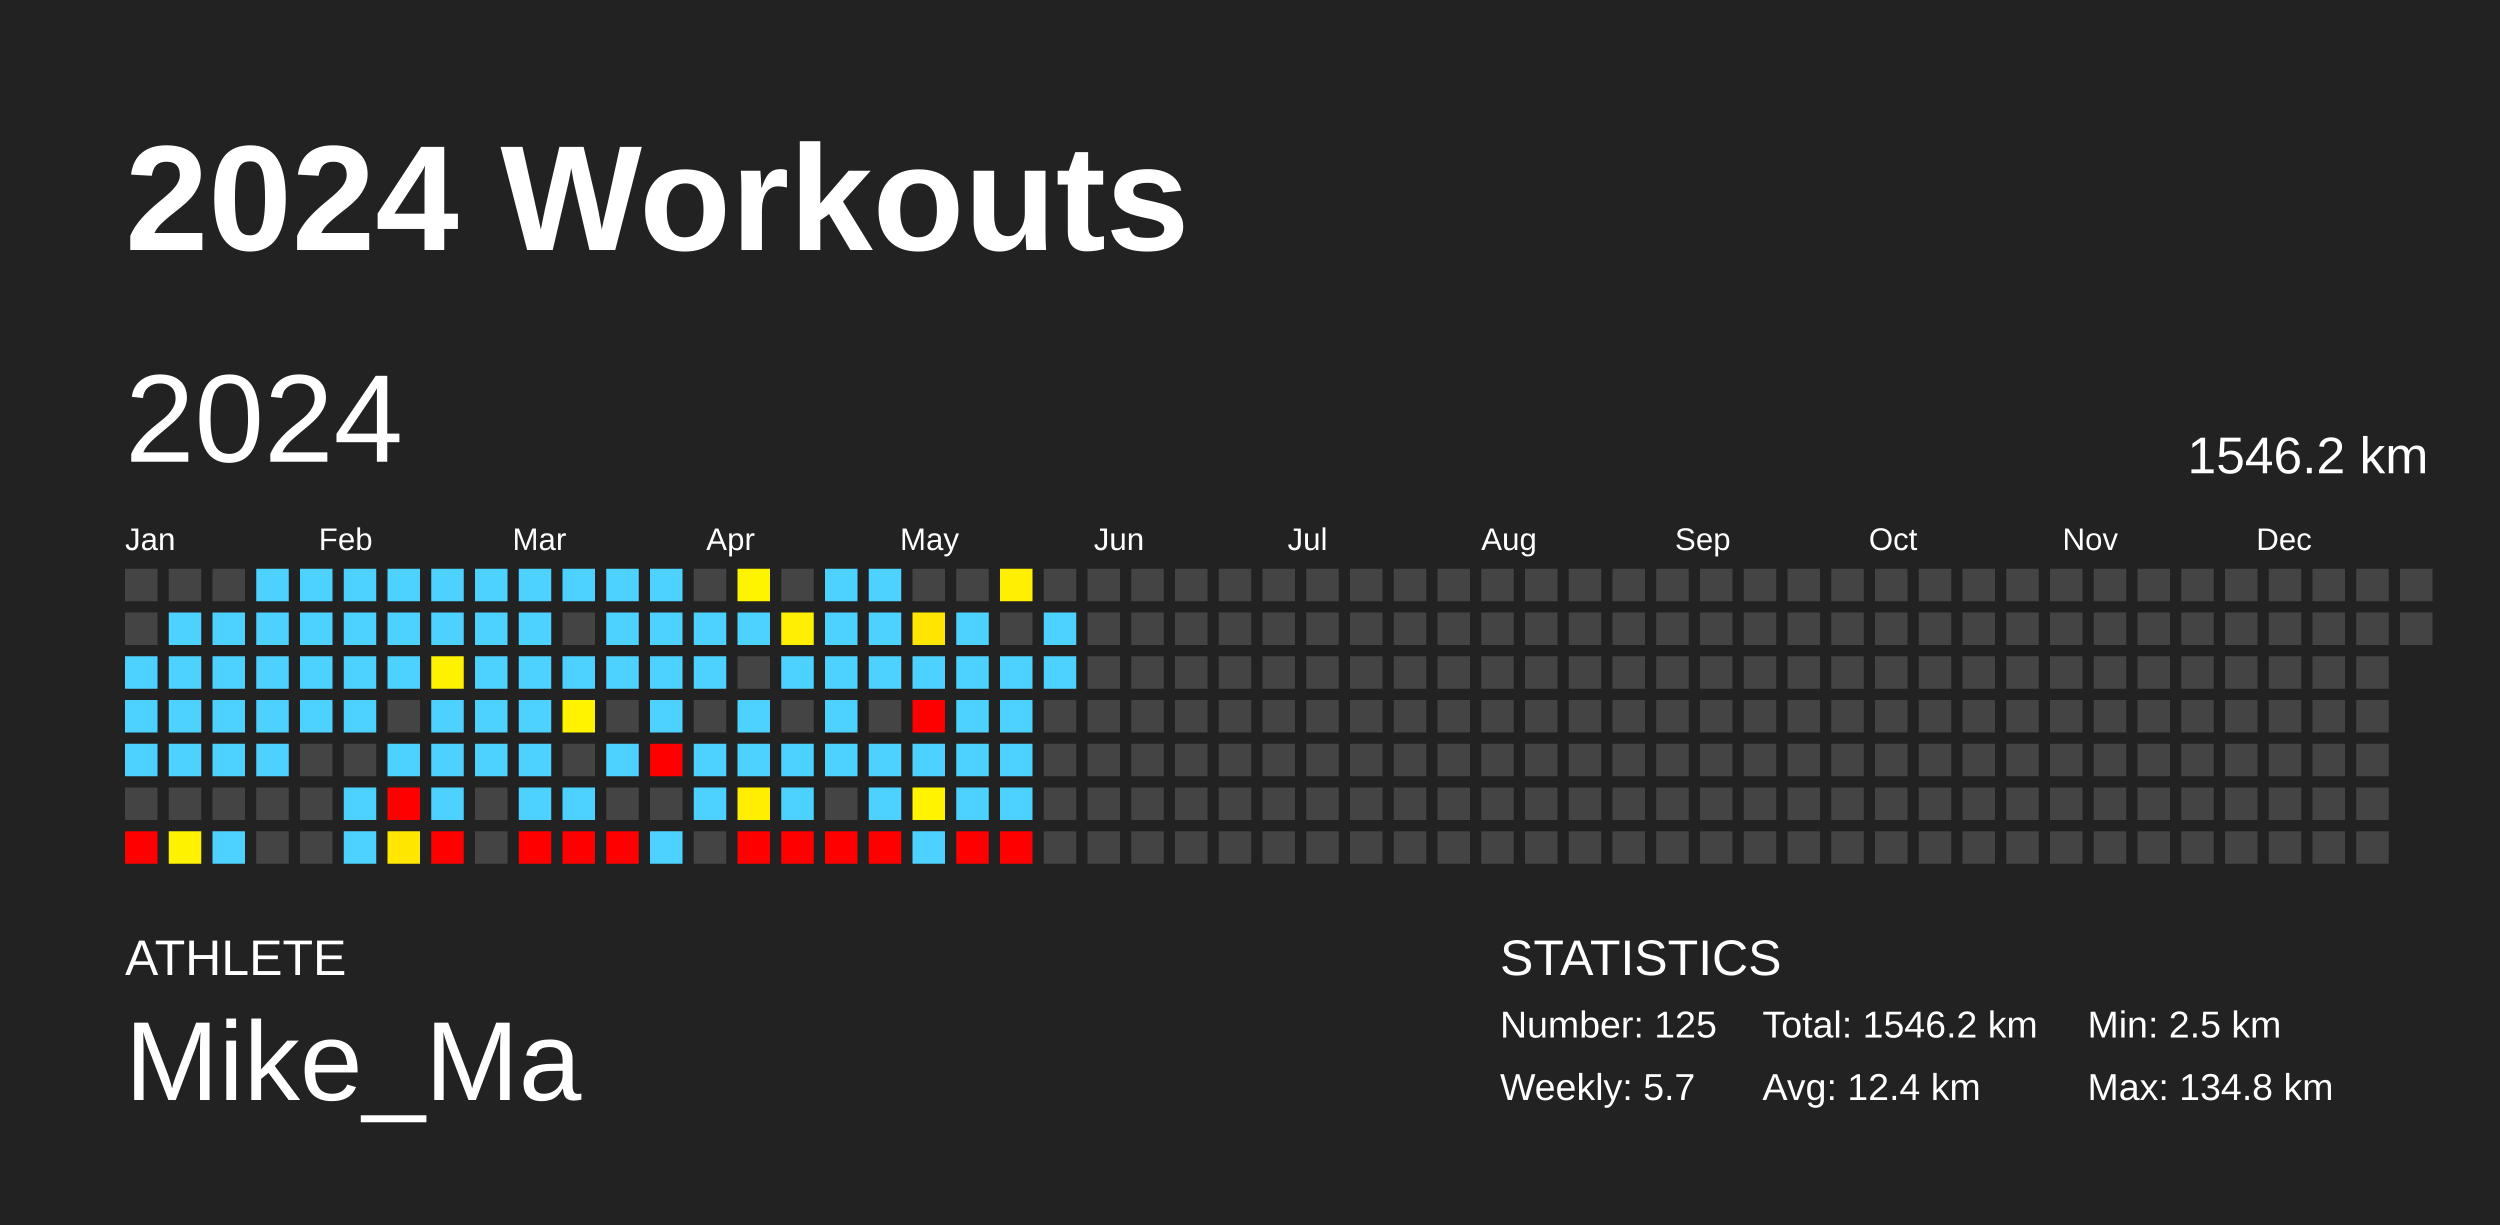
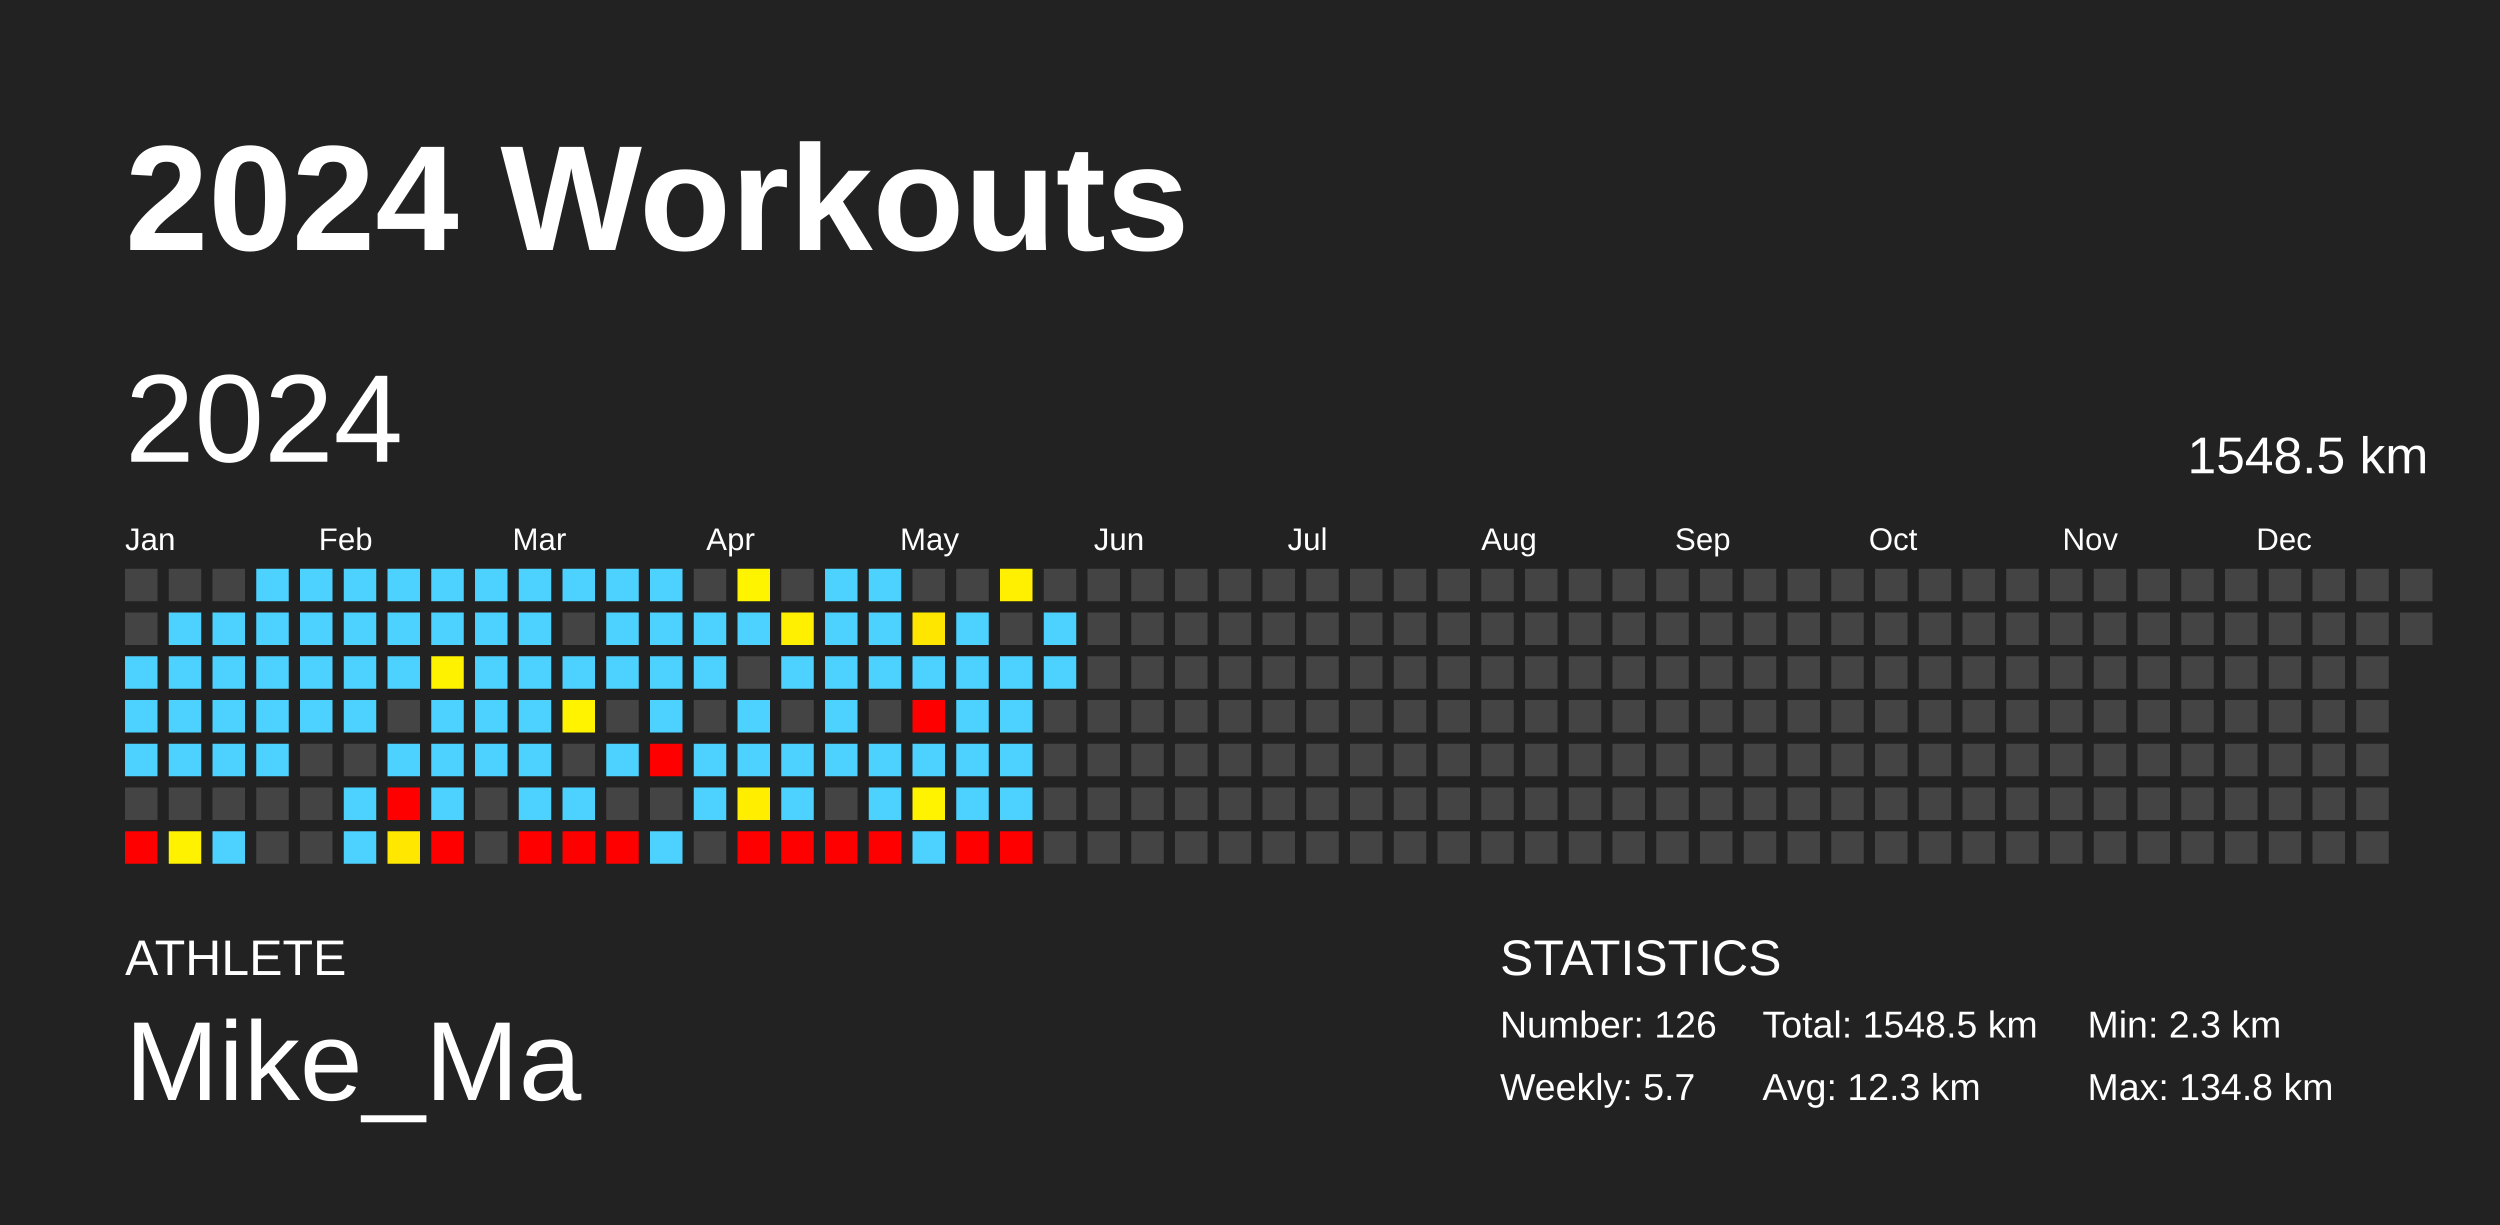
<svg xmlns="http://www.w3.org/2000/svg" baseProfile="full" height="98mm" version="1.1" viewBox="0,0,200,98" width="200mm">
  <defs />
  <rect fill="#222222" height="98" width="200" x="0" y="0" />
  <text fill="#FFFFFF" style="font-size:12px; font-family:Arial; font-weight:bold;" x="10" y="20">2024 Workouts</text>
  <text fill="#FFFFFF" style="font-size:4px; font-family:Arial" x="10" y="78">ATHLETE</text>
  <text fill="#FFFFFF" style="font-size:9px; font-family:Arial" x="10" y="88">Mike_Ma</text>
  <text fill="#FFFFFF" style="font-size:4px; font-family:Arial" x="120" y="78">STATISTICS</text>
-   <text fill="#FFFFFF" style="font-size:3px; font-family:Arial" x="120" y="83">Number: 125</text>
+   <text fill="#FFFFFF" style="font-size:3px; font-family:Arial" x="120" y="83">Number: 126</text>
  <text fill="#FFFFFF" style="font-size:3px; font-family:Arial" x="120" y="88">Weekly: 5.7</text>
-   <text fill="#FFFFFF" style="font-size:3px; font-family:Arial" x="141" y="83">Total: 1546.2 km</text>
-   <text fill="#FFFFFF" style="font-size:3px; font-family:Arial" x="141" y="88">Avg: 12.4 km</text>
-   <text fill="#FFFFFF" style="font-size:3px; font-family:Arial" x="167" y="83">Min: 2.5 km</text>
+   <text fill="#FFFFFF" style="font-size:3px; font-family:Arial" x="141" y="83">Total: 1548.5 km</text>
+   <text fill="#FFFFFF" style="font-size:3px; font-family:Arial" x="141" y="88">Avg: 12.3 km</text>
+   <text fill="#FFFFFF" style="font-size:3px; font-family:Arial" x="167" y="83">Min: 2.3 km</text>
  <text fill="#FFFFFF" style="font-size:3px; font-family:Arial" x="167" y="88">Max: 134.8 km</text>
  <text dominant-baseline="hanging" fill="#FFFFFF" style="font-size:10.0px; font-family:Arial;" x="10" y="30">2024</text>
-   <text dominant-baseline="hanging" fill="#FFFFFF" style="font-size:4.125px; font-family:Arial;" x="175" y="35">1546.2 km</text>
+   <text dominant-baseline="hanging" fill="#FFFFFF" style="font-size:4.125px; font-family:Arial;" x="175" y="35">1548.5 km</text>
  <text fill="#FFFFFF" style="font-size:2.5px; font-family:Arial" x="10.0" y="44">Jan</text>
  <text fill="#FFFFFF" style="font-size:2.5px; font-family:Arial" x="25.5" y="44">Feb</text>
  <text fill="#FFFFFF" style="font-size:2.5px; font-family:Arial" x="41.0" y="44">Mar</text>
  <text fill="#FFFFFF" style="font-size:2.5px; font-family:Arial" x="56.5" y="44">Apr</text>
  <text fill="#FFFFFF" style="font-size:2.5px; font-family:Arial" x="72.0" y="44">May</text>
  <text fill="#FFFFFF" style="font-size:2.5px; font-family:Arial" x="87.5" y="44">Jun</text>
  <text fill="#FFFFFF" style="font-size:2.5px; font-family:Arial" x="103.0" y="44">Jul</text>
  <text fill="#FFFFFF" style="font-size:2.5px; font-family:Arial" x="118.5" y="44">Aug</text>
  <text fill="#FFFFFF" style="font-size:2.5px; font-family:Arial" x="134.0" y="44">Sep</text>
  <text fill="#FFFFFF" style="font-size:2.5px; font-family:Arial" x="149.5" y="44">Oct</text>
  <text fill="#FFFFFF" style="font-size:2.5px; font-family:Arial" x="165.0" y="44">Nov</text>
  <text fill="#FFFFFF" style="font-size:2.5px; font-family:Arial" x="180.5" y="44">Dec</text>
  <rect fill="#444444" height="2.6" width="2.6" x="10.0" y="45.5" />
  <rect fill="#444444" height="2.6" width="2.6" x="10.0" y="49.0" />
  <rect fill="#4dd2ff" height="2.6" width="2.6" x="10.0" y="52.5" />
  <rect fill="#4dd2ff" height="2.6" width="2.6" x="10.0" y="56.0" />
  <rect fill="#4dd2ff" height="2.6" width="2.6" x="10.0" y="59.5" />
  <rect fill="#444444" height="2.6" width="2.6" x="10.0" y="63.0" />
  <rect fill="red" height="2.6" width="2.6" x="10.0" y="66.5" />
  <rect fill="#444444" height="2.6" width="2.6" x="13.5" y="45.5" />
  <rect fill="#4dd2ff" height="2.6" width="2.6" x="13.5" y="49.0" />
  <rect fill="#4dd2ff" height="2.6" width="2.6" x="13.5" y="52.5" />
  <rect fill="#4dd2ff" height="2.6" width="2.6" x="13.5" y="56.0" />
  <rect fill="#4dd2ff" height="2.6" width="2.6" x="13.5" y="59.5" />
  <rect fill="#444444" height="2.6" width="2.6" x="13.5" y="63.0" />
  <rect fill="#fff200" height="2.6" width="2.6" x="13.5" y="66.5" />
  <rect fill="#444444" height="2.6" width="2.6" x="17.0" y="45.5" />
  <rect fill="#4dd2ff" height="2.6" width="2.6" x="17.0" y="49.0" />
  <rect fill="#4dd2ff" height="2.6" width="2.6" x="17.0" y="52.5" />
  <rect fill="#4dd2ff" height="2.6" width="2.6" x="17.0" y="56.0" />
  <rect fill="#4dd2ff" height="2.6" width="2.6" x="17.0" y="59.5" />
  <rect fill="#444444" height="2.6" width="2.6" x="17.0" y="63.0" />
  <rect fill="#4dd2ff" height="2.6" width="2.6" x="17.0" y="66.5" />
  <rect fill="#4dd2ff" height="2.6" width="2.6" x="20.5" y="45.5" />
  <rect fill="#4dd2ff" height="2.6" width="2.6" x="20.5" y="49.0" />
  <rect fill="#4dd2ff" height="2.6" width="2.6" x="20.5" y="52.5" />
  <rect fill="#4dd2ff" height="2.6" width="2.6" x="20.5" y="56.0" />
  <rect fill="#4dd2ff" height="2.6" width="2.6" x="20.5" y="59.5" />
  <rect fill="#444444" height="2.6" width="2.6" x="20.5" y="63.0" />
  <rect fill="#444444" height="2.6" width="2.6" x="20.5" y="66.5" />
  <rect fill="#4dd2ff" height="2.6" width="2.6" x="24.0" y="45.5" />
  <rect fill="#4dd2ff" height="2.6" width="2.6" x="24.0" y="49.0" />
  <rect fill="#4dd2ff" height="2.6" width="2.6" x="24.0" y="52.5" />
  <rect fill="#4dd2ff" height="2.6" width="2.6" x="24.0" y="56.0" />
  <rect fill="#444444" height="2.6" width="2.6" x="24.0" y="59.5" />
  <rect fill="#444444" height="2.6" width="2.6" x="24.0" y="63.0" />
  <rect fill="#444444" height="2.6" width="2.6" x="24.0" y="66.5" />
  <rect fill="#4dd2ff" height="2.6" width="2.6" x="27.5" y="45.5" />
  <rect fill="#4dd2ff" height="2.6" width="2.6" x="27.5" y="49.0" />
  <rect fill="#4dd2ff" height="2.6" width="2.6" x="27.5" y="52.5" />
  <rect fill="#4dd2ff" height="2.6" width="2.6" x="27.5" y="56.0" />
  <rect fill="#444444" height="2.6" width="2.6" x="27.5" y="59.5" />
  <rect fill="#4dd2ff" height="2.6" width="2.6" x="27.5" y="63.0" />
  <rect fill="#4dd2ff" height="2.6" width="2.6" x="27.5" y="66.5" />
  <rect fill="#4dd2ff" height="2.6" width="2.6" x="31.0" y="45.5" />
  <rect fill="#4dd2ff" height="2.6" width="2.6" x="31.0" y="49.0" />
  <rect fill="#4dd2ff" height="2.6" width="2.6" x="31.0" y="52.5" />
  <rect fill="#444444" height="2.6" width="2.6" x="31.0" y="56.0" />
  <rect fill="#4dd2ff" height="2.6" width="2.6" x="31.0" y="59.5" />
  <rect fill="red" height="2.6" width="2.6" x="31.0" y="63.0" />
  <rect fill="#ffe700" height="2.6" width="2.6" x="31.0" y="66.5" />
  <rect fill="#4dd2ff" height="2.6" width="2.6" x="34.5" y="45.5" />
  <rect fill="#4dd2ff" height="2.6" width="2.6" x="34.5" y="49.0" />
  <rect fill="#fff200" height="2.6" width="2.6" x="34.5" y="52.5" />
  <rect fill="#4dd2ff" height="2.6" width="2.6" x="34.5" y="56.0" />
  <rect fill="#4dd2ff" height="2.6" width="2.6" x="34.5" y="59.5" />
  <rect fill="#4dd2ff" height="2.6" width="2.6" x="34.5" y="63.0" />
  <rect fill="red" height="2.6" width="2.6" x="34.5" y="66.5" />
  <rect fill="#4dd2ff" height="2.6" width="2.6" x="38.0" y="45.5" />
  <rect fill="#4dd2ff" height="2.6" width="2.6" x="38.0" y="49.0" />
  <rect fill="#4dd2ff" height="2.6" width="2.6" x="38.0" y="52.5" />
  <rect fill="#4dd2ff" height="2.6" width="2.6" x="38.0" y="56.0" />
  <rect fill="#4dd2ff" height="2.6" width="2.6" x="38.0" y="59.5" />
  <rect fill="#444444" height="2.6" width="2.6" x="38.0" y="63.0" />
  <rect fill="#444444" height="2.6" width="2.6" x="38.0" y="66.5" />
  <rect fill="#4dd2ff" height="2.6" width="2.6" x="41.5" y="45.5" />
  <rect fill="#4dd2ff" height="2.6" width="2.6" x="41.5" y="49.0" />
  <rect fill="#4dd2ff" height="2.6" width="2.6" x="41.5" y="52.5" />
  <rect fill="#4dd2ff" height="2.6" width="2.6" x="41.5" y="56.0" />
  <rect fill="#4dd2ff" height="2.6" width="2.6" x="41.5" y="59.5" />
  <rect fill="#4dd2ff" height="2.6" width="2.6" x="41.5" y="63.0" />
  <rect fill="red" height="2.6" width="2.6" x="41.5" y="66.5" />
  <rect fill="#4dd2ff" height="2.6" width="2.6" x="45.0" y="45.5" />
  <rect fill="#444444" height="2.6" width="2.6" x="45.0" y="49.0" />
  <rect fill="#4dd2ff" height="2.6" width="2.6" x="45.0" y="52.5" />
  <rect fill="#fff300" height="2.6" width="2.6" x="45.0" y="56.0" />
  <rect fill="#444444" height="2.6" width="2.6" x="45.0" y="59.5" />
  <rect fill="#4dd2ff" height="2.6" width="2.6" x="45.0" y="63.0" />
  <rect fill="red" height="2.6" width="2.6" x="45.0" y="66.5" />
  <rect fill="#4dd2ff" height="2.6" width="2.6" x="48.5" y="45.5" />
  <rect fill="#4dd2ff" height="2.6" width="2.6" x="48.5" y="49.0" />
  <rect fill="#4dd2ff" height="2.6" width="2.6" x="48.5" y="52.5" />
  <rect fill="#444444" height="2.6" width="2.6" x="48.5" y="56.0" />
  <rect fill="#4dd2ff" height="2.6" width="2.6" x="48.5" y="59.5" />
  <rect fill="#444444" height="2.6" width="2.6" x="48.5" y="63.0" />
  <rect fill="red" height="2.6" width="2.6" x="48.5" y="66.5" />
  <rect fill="#4dd2ff" height="2.6" width="2.6" x="52.0" y="45.5" />
  <rect fill="#4dd2ff" height="2.6" width="2.6" x="52.0" y="49.0" />
  <rect fill="#4dd2ff" height="2.6" width="2.6" x="52.0" y="52.5" />
  <rect fill="#4dd2ff" height="2.6" width="2.6" x="52.0" y="56.0" />
  <rect fill="red" height="2.6" width="2.6" x="52.0" y="59.5" />
  <rect fill="#444444" height="2.6" width="2.6" x="52.0" y="63.0" />
  <rect fill="#4dd2ff" height="2.6" width="2.6" x="52.0" y="66.5" />
  <rect fill="#444444" height="2.6" width="2.6" x="55.5" y="45.5" />
  <rect fill="#4dd2ff" height="2.6" width="2.6" x="55.5" y="49.0" />
  <rect fill="#4dd2ff" height="2.6" width="2.6" x="55.5" y="52.5" />
  <rect fill="#444444" height="2.6" width="2.6" x="55.5" y="56.0" />
  <rect fill="#4dd2ff" height="2.6" width="2.6" x="55.5" y="59.5" />
  <rect fill="#4dd2ff" height="2.6" width="2.6" x="55.5" y="63.0" />
  <rect fill="#444444" height="2.6" width="2.6" x="55.5" y="66.5" />
  <rect fill="#fff400" height="2.6" width="2.6" x="59.0" y="45.5" />
  <rect fill="#4dd2ff" height="2.6" width="2.6" x="59.0" y="49.0" />
  <rect fill="#444444" height="2.6" width="2.6" x="59.0" y="52.5" />
  <rect fill="#4dd2ff" height="2.6" width="2.6" x="59.0" y="56.0" />
  <rect fill="#4dd2ff" height="2.6" width="2.6" x="59.0" y="59.5" />
  <rect fill="#ffee00" height="2.6" width="2.6" x="59.0" y="63.0" />
  <rect fill="red" height="2.6" width="2.6" x="59.0" y="66.5" />
  <rect fill="#444444" height="2.6" width="2.6" x="62.5" y="45.5" />
  <rect fill="#ffef00" height="2.6" width="2.6" x="62.5" y="49.0" />
  <rect fill="#4dd2ff" height="2.6" width="2.6" x="62.5" y="52.5" />
  <rect fill="#444444" height="2.6" width="2.6" x="62.5" y="56.0" />
  <rect fill="#4dd2ff" height="2.6" width="2.6" x="62.5" y="59.5" />
  <rect fill="#4dd2ff" height="2.6" width="2.6" x="62.5" y="63.0" />
  <rect fill="red" height="2.6" width="2.6" x="62.5" y="66.5" />
  <rect fill="#4dd2ff" height="2.6" width="2.6" x="66.0" y="45.5" />
  <rect fill="#4dd2ff" height="2.6" width="2.6" x="66.0" y="49.0" />
  <rect fill="#4dd2ff" height="2.6" width="2.6" x="66.0" y="52.5" />
  <rect fill="#4dd2ff" height="2.6" width="2.6" x="66.0" y="56.0" />
  <rect fill="#4dd2ff" height="2.6" width="2.6" x="66.0" y="59.5" />
  <rect fill="#444444" height="2.6" width="2.6" x="66.0" y="63.0" />
  <rect fill="red" height="2.6" width="2.6" x="66.0" y="66.5" />
  <rect fill="#4dd2ff" height="2.6" width="2.6" x="69.5" y="45.5" />
  <rect fill="#4dd2ff" height="2.6" width="2.6" x="69.5" y="49.0" />
  <rect fill="#4dd2ff" height="2.6" width="2.6" x="69.5" y="52.5" />
  <rect fill="#444444" height="2.6" width="2.6" x="69.5" y="56.0" />
  <rect fill="#4dd2ff" height="2.6" width="2.6" x="69.5" y="59.5" />
  <rect fill="#4dd2ff" height="2.6" width="2.6" x="69.5" y="63.0" />
  <rect fill="red" height="2.6" width="2.6" x="69.5" y="66.5" />
  <rect fill="#444444" height="2.6" width="2.6" x="73.0" y="45.5" />
  <rect fill="#ffe600" height="2.6" width="2.6" x="73.0" y="49.0" />
  <rect fill="#4dd2ff" height="2.6" width="2.6" x="73.0" y="52.5" />
  <rect fill="red" height="2.6" width="2.6" x="73.0" y="56.0" />
  <rect fill="#4dd2ff" height="2.6" width="2.6" x="73.0" y="59.5" />
  <rect fill="#fff300" height="2.6" width="2.6" x="73.0" y="63.0" />
  <rect fill="#4dd2ff" height="2.6" width="2.6" x="73.0" y="66.5" />
  <rect fill="#444444" height="2.6" width="2.6" x="76.5" y="45.5" />
  <rect fill="#4dd2ff" height="2.6" width="2.6" x="76.5" y="49.0" />
  <rect fill="#4dd2ff" height="2.6" width="2.6" x="76.5" y="52.5" />
  <rect fill="#4dd2ff" height="2.6" width="2.6" x="76.5" y="56.0" />
  <rect fill="#4dd2ff" height="2.6" width="2.6" x="76.5" y="59.5" />
  <rect fill="#4dd2ff" height="2.6" width="2.6" x="76.5" y="63.0" />
  <rect fill="red" height="2.6" width="2.6" x="76.5" y="66.5" />
  <rect fill="#ffef00" height="2.6" width="2.6" x="80.0" y="45.5" />
  <rect fill="#444444" height="2.6" width="2.6" x="80.0" y="49.0" />
  <rect fill="#4dd2ff" height="2.6" width="2.6" x="80.0" y="52.5" />
  <rect fill="#4dd2ff" height="2.6" width="2.6" x="80.0" y="56.0" />
  <rect fill="#4dd2ff" height="2.6" width="2.6" x="80.0" y="59.5" />
  <rect fill="#4dd2ff" height="2.6" width="2.6" x="80.0" y="63.0" />
  <rect fill="red" height="2.6" width="2.6" x="80.0" y="66.5" />
  <rect fill="#444444" height="2.6" width="2.6" x="83.5" y="45.5" />
  <rect fill="#4dd2ff" height="2.6" width="2.6" x="83.5" y="49.0" />
  <rect fill="#4dd2ff" height="2.6" width="2.6" x="83.5" y="52.5" />
  <rect fill="#444444" height="2.6" width="2.6" x="83.5" y="56.0" />
  <rect fill="#444444" height="2.6" width="2.6" x="83.5" y="59.5" />
  <rect fill="#444444" height="2.6" width="2.6" x="83.5" y="63.0" />
  <rect fill="#444444" height="2.6" width="2.6" x="83.5" y="66.5" />
  <rect fill="#444444" height="2.6" width="2.6" x="87.0" y="45.5" />
  <rect fill="#444444" height="2.6" width="2.6" x="87.0" y="49.0" />
  <rect fill="#444444" height="2.6" width="2.6" x="87.0" y="52.5" />
  <rect fill="#444444" height="2.6" width="2.6" x="87.0" y="56.0" />
  <rect fill="#444444" height="2.6" width="2.6" x="87.0" y="59.5" />
  <rect fill="#444444" height="2.6" width="2.6" x="87.0" y="63.0" />
  <rect fill="#444444" height="2.6" width="2.6" x="87.0" y="66.5" />
  <rect fill="#444444" height="2.6" width="2.6" x="90.5" y="45.5" />
  <rect fill="#444444" height="2.6" width="2.6" x="90.5" y="49.0" />
  <rect fill="#444444" height="2.6" width="2.6" x="90.5" y="52.5" />
  <rect fill="#444444" height="2.6" width="2.6" x="90.5" y="56.0" />
  <rect fill="#444444" height="2.6" width="2.6" x="90.5" y="59.5" />
  <rect fill="#444444" height="2.6" width="2.6" x="90.5" y="63.0" />
  <rect fill="#444444" height="2.6" width="2.6" x="90.5" y="66.5" />
  <rect fill="#444444" height="2.6" width="2.6" x="94.0" y="45.5" />
  <rect fill="#444444" height="2.6" width="2.6" x="94.0" y="49.0" />
  <rect fill="#444444" height="2.6" width="2.6" x="94.0" y="52.5" />
  <rect fill="#444444" height="2.6" width="2.6" x="94.0" y="56.0" />
  <rect fill="#444444" height="2.6" width="2.6" x="94.0" y="59.5" />
  <rect fill="#444444" height="2.6" width="2.6" x="94.0" y="63.0" />
  <rect fill="#444444" height="2.6" width="2.6" x="94.0" y="66.5" />
  <rect fill="#444444" height="2.6" width="2.6" x="97.5" y="45.5" />
  <rect fill="#444444" height="2.6" width="2.6" x="97.5" y="49.0" />
  <rect fill="#444444" height="2.6" width="2.6" x="97.5" y="52.5" />
  <rect fill="#444444" height="2.6" width="2.6" x="97.5" y="56.0" />
  <rect fill="#444444" height="2.6" width="2.6" x="97.5" y="59.5" />
  <rect fill="#444444" height="2.6" width="2.6" x="97.5" y="63.0" />
  <rect fill="#444444" height="2.6" width="2.6" x="97.5" y="66.5" />
  <rect fill="#444444" height="2.6" width="2.6" x="101.0" y="45.5" />
  <rect fill="#444444" height="2.6" width="2.6" x="101.0" y="49.0" />
  <rect fill="#444444" height="2.6" width="2.6" x="101.0" y="52.5" />
  <rect fill="#444444" height="2.6" width="2.6" x="101.0" y="56.0" />
  <rect fill="#444444" height="2.6" width="2.6" x="101.0" y="59.5" />
  <rect fill="#444444" height="2.6" width="2.6" x="101.0" y="63.0" />
  <rect fill="#444444" height="2.6" width="2.6" x="101.0" y="66.5" />
  <rect fill="#444444" height="2.6" width="2.6" x="104.5" y="45.5" />
  <rect fill="#444444" height="2.6" width="2.6" x="104.5" y="49.0" />
  <rect fill="#444444" height="2.6" width="2.6" x="104.5" y="52.5" />
  <rect fill="#444444" height="2.6" width="2.6" x="104.5" y="56.0" />
  <rect fill="#444444" height="2.6" width="2.6" x="104.5" y="59.5" />
  <rect fill="#444444" height="2.6" width="2.6" x="104.5" y="63.0" />
  <rect fill="#444444" height="2.6" width="2.6" x="104.5" y="66.5" />
  <rect fill="#444444" height="2.6" width="2.6" x="108.0" y="45.5" />
  <rect fill="#444444" height="2.6" width="2.6" x="108.0" y="49.0" />
  <rect fill="#444444" height="2.6" width="2.6" x="108.0" y="52.5" />
  <rect fill="#444444" height="2.6" width="2.6" x="108.0" y="56.0" />
  <rect fill="#444444" height="2.6" width="2.6" x="108.0" y="59.5" />
  <rect fill="#444444" height="2.6" width="2.6" x="108.0" y="63.0" />
  <rect fill="#444444" height="2.6" width="2.6" x="108.0" y="66.5" />
  <rect fill="#444444" height="2.6" width="2.6" x="111.5" y="45.5" />
  <rect fill="#444444" height="2.6" width="2.6" x="111.5" y="49.0" />
  <rect fill="#444444" height="2.6" width="2.6" x="111.5" y="52.5" />
  <rect fill="#444444" height="2.6" width="2.6" x="111.5" y="56.0" />
  <rect fill="#444444" height="2.6" width="2.6" x="111.5" y="59.5" />
  <rect fill="#444444" height="2.6" width="2.6" x="111.5" y="63.0" />
  <rect fill="#444444" height="2.6" width="2.6" x="111.5" y="66.5" />
  <rect fill="#444444" height="2.6" width="2.6" x="115.0" y="45.5" />
  <rect fill="#444444" height="2.6" width="2.6" x="115.0" y="49.0" />
  <rect fill="#444444" height="2.6" width="2.6" x="115.0" y="52.5" />
  <rect fill="#444444" height="2.6" width="2.6" x="115.0" y="56.0" />
  <rect fill="#444444" height="2.6" width="2.6" x="115.0" y="59.5" />
  <rect fill="#444444" height="2.6" width="2.6" x="115.0" y="63.0" />
  <rect fill="#444444" height="2.6" width="2.6" x="115.0" y="66.5" />
  <rect fill="#444444" height="2.6" width="2.6" x="118.5" y="45.5" />
  <rect fill="#444444" height="2.6" width="2.6" x="118.5" y="49.0" />
  <rect fill="#444444" height="2.6" width="2.6" x="118.5" y="52.5" />
  <rect fill="#444444" height="2.6" width="2.6" x="118.5" y="56.0" />
  <rect fill="#444444" height="2.6" width="2.6" x="118.5" y="59.5" />
  <rect fill="#444444" height="2.6" width="2.6" x="118.5" y="63.0" />
  <rect fill="#444444" height="2.6" width="2.6" x="118.5" y="66.5" />
  <rect fill="#444444" height="2.6" width="2.6" x="122.0" y="45.5" />
  <rect fill="#444444" height="2.6" width="2.6" x="122.0" y="49.0" />
  <rect fill="#444444" height="2.6" width="2.6" x="122.0" y="52.5" />
  <rect fill="#444444" height="2.6" width="2.6" x="122.0" y="56.0" />
  <rect fill="#444444" height="2.6" width="2.6" x="122.0" y="59.5" />
  <rect fill="#444444" height="2.6" width="2.6" x="122.0" y="63.0" />
  <rect fill="#444444" height="2.6" width="2.6" x="122.0" y="66.5" />
  <rect fill="#444444" height="2.6" width="2.6" x="125.5" y="45.5" />
  <rect fill="#444444" height="2.6" width="2.6" x="125.5" y="49.0" />
  <rect fill="#444444" height="2.6" width="2.6" x="125.5" y="52.5" />
  <rect fill="#444444" height="2.6" width="2.6" x="125.5" y="56.0" />
  <rect fill="#444444" height="2.6" width="2.6" x="125.5" y="59.5" />
  <rect fill="#444444" height="2.6" width="2.6" x="125.5" y="63.0" />
  <rect fill="#444444" height="2.6" width="2.6" x="125.5" y="66.5" />
  <rect fill="#444444" height="2.6" width="2.6" x="129.0" y="45.5" />
  <rect fill="#444444" height="2.6" width="2.6" x="129.0" y="49.0" />
  <rect fill="#444444" height="2.6" width="2.6" x="129.0" y="52.5" />
  <rect fill="#444444" height="2.6" width="2.6" x="129.0" y="56.0" />
  <rect fill="#444444" height="2.6" width="2.6" x="129.0" y="59.5" />
  <rect fill="#444444" height="2.6" width="2.6" x="129.0" y="63.0" />
  <rect fill="#444444" height="2.6" width="2.6" x="129.0" y="66.5" />
  <rect fill="#444444" height="2.6" width="2.6" x="132.5" y="45.5" />
  <rect fill="#444444" height="2.6" width="2.6" x="132.5" y="49.0" />
  <rect fill="#444444" height="2.6" width="2.6" x="132.5" y="52.5" />
  <rect fill="#444444" height="2.6" width="2.6" x="132.5" y="56.0" />
  <rect fill="#444444" height="2.6" width="2.6" x="132.5" y="59.5" />
  <rect fill="#444444" height="2.6" width="2.6" x="132.5" y="63.0" />
  <rect fill="#444444" height="2.6" width="2.6" x="132.5" y="66.5" />
  <rect fill="#444444" height="2.6" width="2.6" x="136.0" y="45.5" />
  <rect fill="#444444" height="2.6" width="2.6" x="136.0" y="49.0" />
  <rect fill="#444444" height="2.6" width="2.6" x="136.0" y="52.5" />
  <rect fill="#444444" height="2.6" width="2.6" x="136.0" y="56.0" />
  <rect fill="#444444" height="2.6" width="2.6" x="136.0" y="59.5" />
  <rect fill="#444444" height="2.6" width="2.6" x="136.0" y="63.0" />
  <rect fill="#444444" height="2.6" width="2.6" x="136.0" y="66.5" />
  <rect fill="#444444" height="2.6" width="2.6" x="139.5" y="45.5" />
  <rect fill="#444444" height="2.6" width="2.6" x="139.5" y="49.0" />
  <rect fill="#444444" height="2.6" width="2.6" x="139.5" y="52.5" />
  <rect fill="#444444" height="2.6" width="2.6" x="139.5" y="56.0" />
  <rect fill="#444444" height="2.6" width="2.6" x="139.5" y="59.5" />
  <rect fill="#444444" height="2.6" width="2.6" x="139.5" y="63.0" />
  <rect fill="#444444" height="2.6" width="2.6" x="139.5" y="66.5" />
  <rect fill="#444444" height="2.6" width="2.6" x="143.0" y="45.5" />
  <rect fill="#444444" height="2.6" width="2.6" x="143.0" y="49.0" />
  <rect fill="#444444" height="2.6" width="2.6" x="143.0" y="52.5" />
  <rect fill="#444444" height="2.6" width="2.6" x="143.0" y="56.0" />
  <rect fill="#444444" height="2.6" width="2.6" x="143.0" y="59.5" />
  <rect fill="#444444" height="2.6" width="2.6" x="143.0" y="63.0" />
  <rect fill="#444444" height="2.6" width="2.6" x="143.0" y="66.5" />
  <rect fill="#444444" height="2.6" width="2.6" x="146.5" y="45.5" />
  <rect fill="#444444" height="2.6" width="2.6" x="146.5" y="49.0" />
  <rect fill="#444444" height="2.6" width="2.6" x="146.5" y="52.5" />
  <rect fill="#444444" height="2.6" width="2.6" x="146.5" y="56.0" />
  <rect fill="#444444" height="2.6" width="2.6" x="146.5" y="59.5" />
  <rect fill="#444444" height="2.6" width="2.6" x="146.5" y="63.0" />
  <rect fill="#444444" height="2.6" width="2.6" x="146.5" y="66.5" />
  <rect fill="#444444" height="2.6" width="2.6" x="150.0" y="45.5" />
  <rect fill="#444444" height="2.6" width="2.6" x="150.0" y="49.0" />
  <rect fill="#444444" height="2.6" width="2.6" x="150.0" y="52.5" />
  <rect fill="#444444" height="2.6" width="2.6" x="150.0" y="56.0" />
  <rect fill="#444444" height="2.6" width="2.6" x="150.0" y="59.5" />
  <rect fill="#444444" height="2.6" width="2.6" x="150.0" y="63.0" />
  <rect fill="#444444" height="2.6" width="2.6" x="150.0" y="66.5" />
  <rect fill="#444444" height="2.6" width="2.6" x="153.5" y="45.5" />
  <rect fill="#444444" height="2.6" width="2.6" x="153.5" y="49.0" />
  <rect fill="#444444" height="2.6" width="2.6" x="153.5" y="52.5" />
  <rect fill="#444444" height="2.6" width="2.6" x="153.5" y="56.0" />
  <rect fill="#444444" height="2.6" width="2.6" x="153.5" y="59.5" />
  <rect fill="#444444" height="2.6" width="2.6" x="153.5" y="63.0" />
  <rect fill="#444444" height="2.6" width="2.6" x="153.5" y="66.5" />
  <rect fill="#444444" height="2.6" width="2.6" x="157.0" y="45.5" />
  <rect fill="#444444" height="2.6" width="2.6" x="157.0" y="49.0" />
  <rect fill="#444444" height="2.6" width="2.6" x="157.0" y="52.5" />
  <rect fill="#444444" height="2.6" width="2.6" x="157.0" y="56.0" />
  <rect fill="#444444" height="2.6" width="2.6" x="157.0" y="59.5" />
  <rect fill="#444444" height="2.6" width="2.6" x="157.0" y="63.0" />
  <rect fill="#444444" height="2.6" width="2.6" x="157.0" y="66.5" />
  <rect fill="#444444" height="2.6" width="2.6" x="160.5" y="45.5" />
  <rect fill="#444444" height="2.6" width="2.6" x="160.5" y="49.0" />
  <rect fill="#444444" height="2.6" width="2.6" x="160.5" y="52.5" />
  <rect fill="#444444" height="2.6" width="2.6" x="160.5" y="56.0" />
  <rect fill="#444444" height="2.6" width="2.6" x="160.5" y="59.5" />
  <rect fill="#444444" height="2.6" width="2.6" x="160.5" y="63.0" />
  <rect fill="#444444" height="2.6" width="2.6" x="160.5" y="66.5" />
  <rect fill="#444444" height="2.6" width="2.6" x="164.0" y="45.5" />
  <rect fill="#444444" height="2.6" width="2.6" x="164.0" y="49.0" />
  <rect fill="#444444" height="2.6" width="2.6" x="164.0" y="52.5" />
  <rect fill="#444444" height="2.6" width="2.6" x="164.0" y="56.0" />
  <rect fill="#444444" height="2.6" width="2.6" x="164.0" y="59.5" />
  <rect fill="#444444" height="2.6" width="2.6" x="164.0" y="63.0" />
  <rect fill="#444444" height="2.6" width="2.6" x="164.0" y="66.5" />
  <rect fill="#444444" height="2.6" width="2.6" x="167.5" y="45.5" />
  <rect fill="#444444" height="2.6" width="2.6" x="167.5" y="49.0" />
  <rect fill="#444444" height="2.6" width="2.6" x="167.5" y="52.5" />
  <rect fill="#444444" height="2.6" width="2.6" x="167.5" y="56.0" />
  <rect fill="#444444" height="2.6" width="2.6" x="167.5" y="59.5" />
  <rect fill="#444444" height="2.6" width="2.6" x="167.5" y="63.0" />
  <rect fill="#444444" height="2.6" width="2.6" x="167.5" y="66.5" />
  <rect fill="#444444" height="2.6" width="2.6" x="171.0" y="45.5" />
  <rect fill="#444444" height="2.6" width="2.6" x="171.0" y="49.0" />
  <rect fill="#444444" height="2.6" width="2.6" x="171.0" y="52.5" />
  <rect fill="#444444" height="2.6" width="2.6" x="171.0" y="56.0" />
  <rect fill="#444444" height="2.6" width="2.6" x="171.0" y="59.5" />
  <rect fill="#444444" height="2.6" width="2.6" x="171.0" y="63.0" />
  <rect fill="#444444" height="2.6" width="2.6" x="171.0" y="66.5" />
  <rect fill="#444444" height="2.6" width="2.6" x="174.5" y="45.5" />
  <rect fill="#444444" height="2.6" width="2.6" x="174.5" y="49.0" />
  <rect fill="#444444" height="2.6" width="2.6" x="174.5" y="52.5" />
  <rect fill="#444444" height="2.6" width="2.6" x="174.5" y="56.0" />
  <rect fill="#444444" height="2.6" width="2.6" x="174.5" y="59.5" />
  <rect fill="#444444" height="2.6" width="2.6" x="174.5" y="63.0" />
  <rect fill="#444444" height="2.6" width="2.6" x="174.5" y="66.5" />
  <rect fill="#444444" height="2.6" width="2.6" x="178.0" y="45.5" />
  <rect fill="#444444" height="2.6" width="2.6" x="178.0" y="49.0" />
  <rect fill="#444444" height="2.6" width="2.6" x="178.0" y="52.5" />
  <rect fill="#444444" height="2.6" width="2.6" x="178.0" y="56.0" />
  <rect fill="#444444" height="2.6" width="2.6" x="178.0" y="59.5" />
  <rect fill="#444444" height="2.6" width="2.6" x="178.0" y="63.0" />
  <rect fill="#444444" height="2.6" width="2.6" x="178.0" y="66.5" />
  <rect fill="#444444" height="2.6" width="2.6" x="181.5" y="45.5" />
  <rect fill="#444444" height="2.6" width="2.6" x="181.5" y="49.0" />
  <rect fill="#444444" height="2.6" width="2.6" x="181.5" y="52.5" />
  <rect fill="#444444" height="2.6" width="2.6" x="181.5" y="56.0" />
  <rect fill="#444444" height="2.6" width="2.6" x="181.5" y="59.5" />
  <rect fill="#444444" height="2.6" width="2.6" x="181.5" y="63.0" />
  <rect fill="#444444" height="2.6" width="2.6" x="181.5" y="66.5" />
  <rect fill="#444444" height="2.6" width="2.6" x="185.0" y="45.5" />
  <rect fill="#444444" height="2.6" width="2.6" x="185.0" y="49.0" />
  <rect fill="#444444" height="2.6" width="2.6" x="185.0" y="52.5" />
  <rect fill="#444444" height="2.6" width="2.6" x="185.0" y="56.0" />
  <rect fill="#444444" height="2.6" width="2.6" x="185.0" y="59.5" />
  <rect fill="#444444" height="2.6" width="2.6" x="185.0" y="63.0" />
  <rect fill="#444444" height="2.6" width="2.6" x="185.0" y="66.5" />
  <rect fill="#444444" height="2.6" width="2.6" x="188.5" y="45.5" />
  <rect fill="#444444" height="2.6" width="2.6" x="188.5" y="49.0" />
  <rect fill="#444444" height="2.6" width="2.6" x="188.5" y="52.5" />
  <rect fill="#444444" height="2.6" width="2.6" x="188.5" y="56.0" />
  <rect fill="#444444" height="2.6" width="2.6" x="188.5" y="59.5" />
  <rect fill="#444444" height="2.6" width="2.6" x="188.5" y="63.0" />
  <rect fill="#444444" height="2.6" width="2.6" x="188.5" y="66.5" />
  <rect fill="#444444" height="2.6" width="2.6" x="192.0" y="45.5" />
  <rect fill="#444444" height="2.6" width="2.6" x="192.0" y="49.0" />
</svg>
